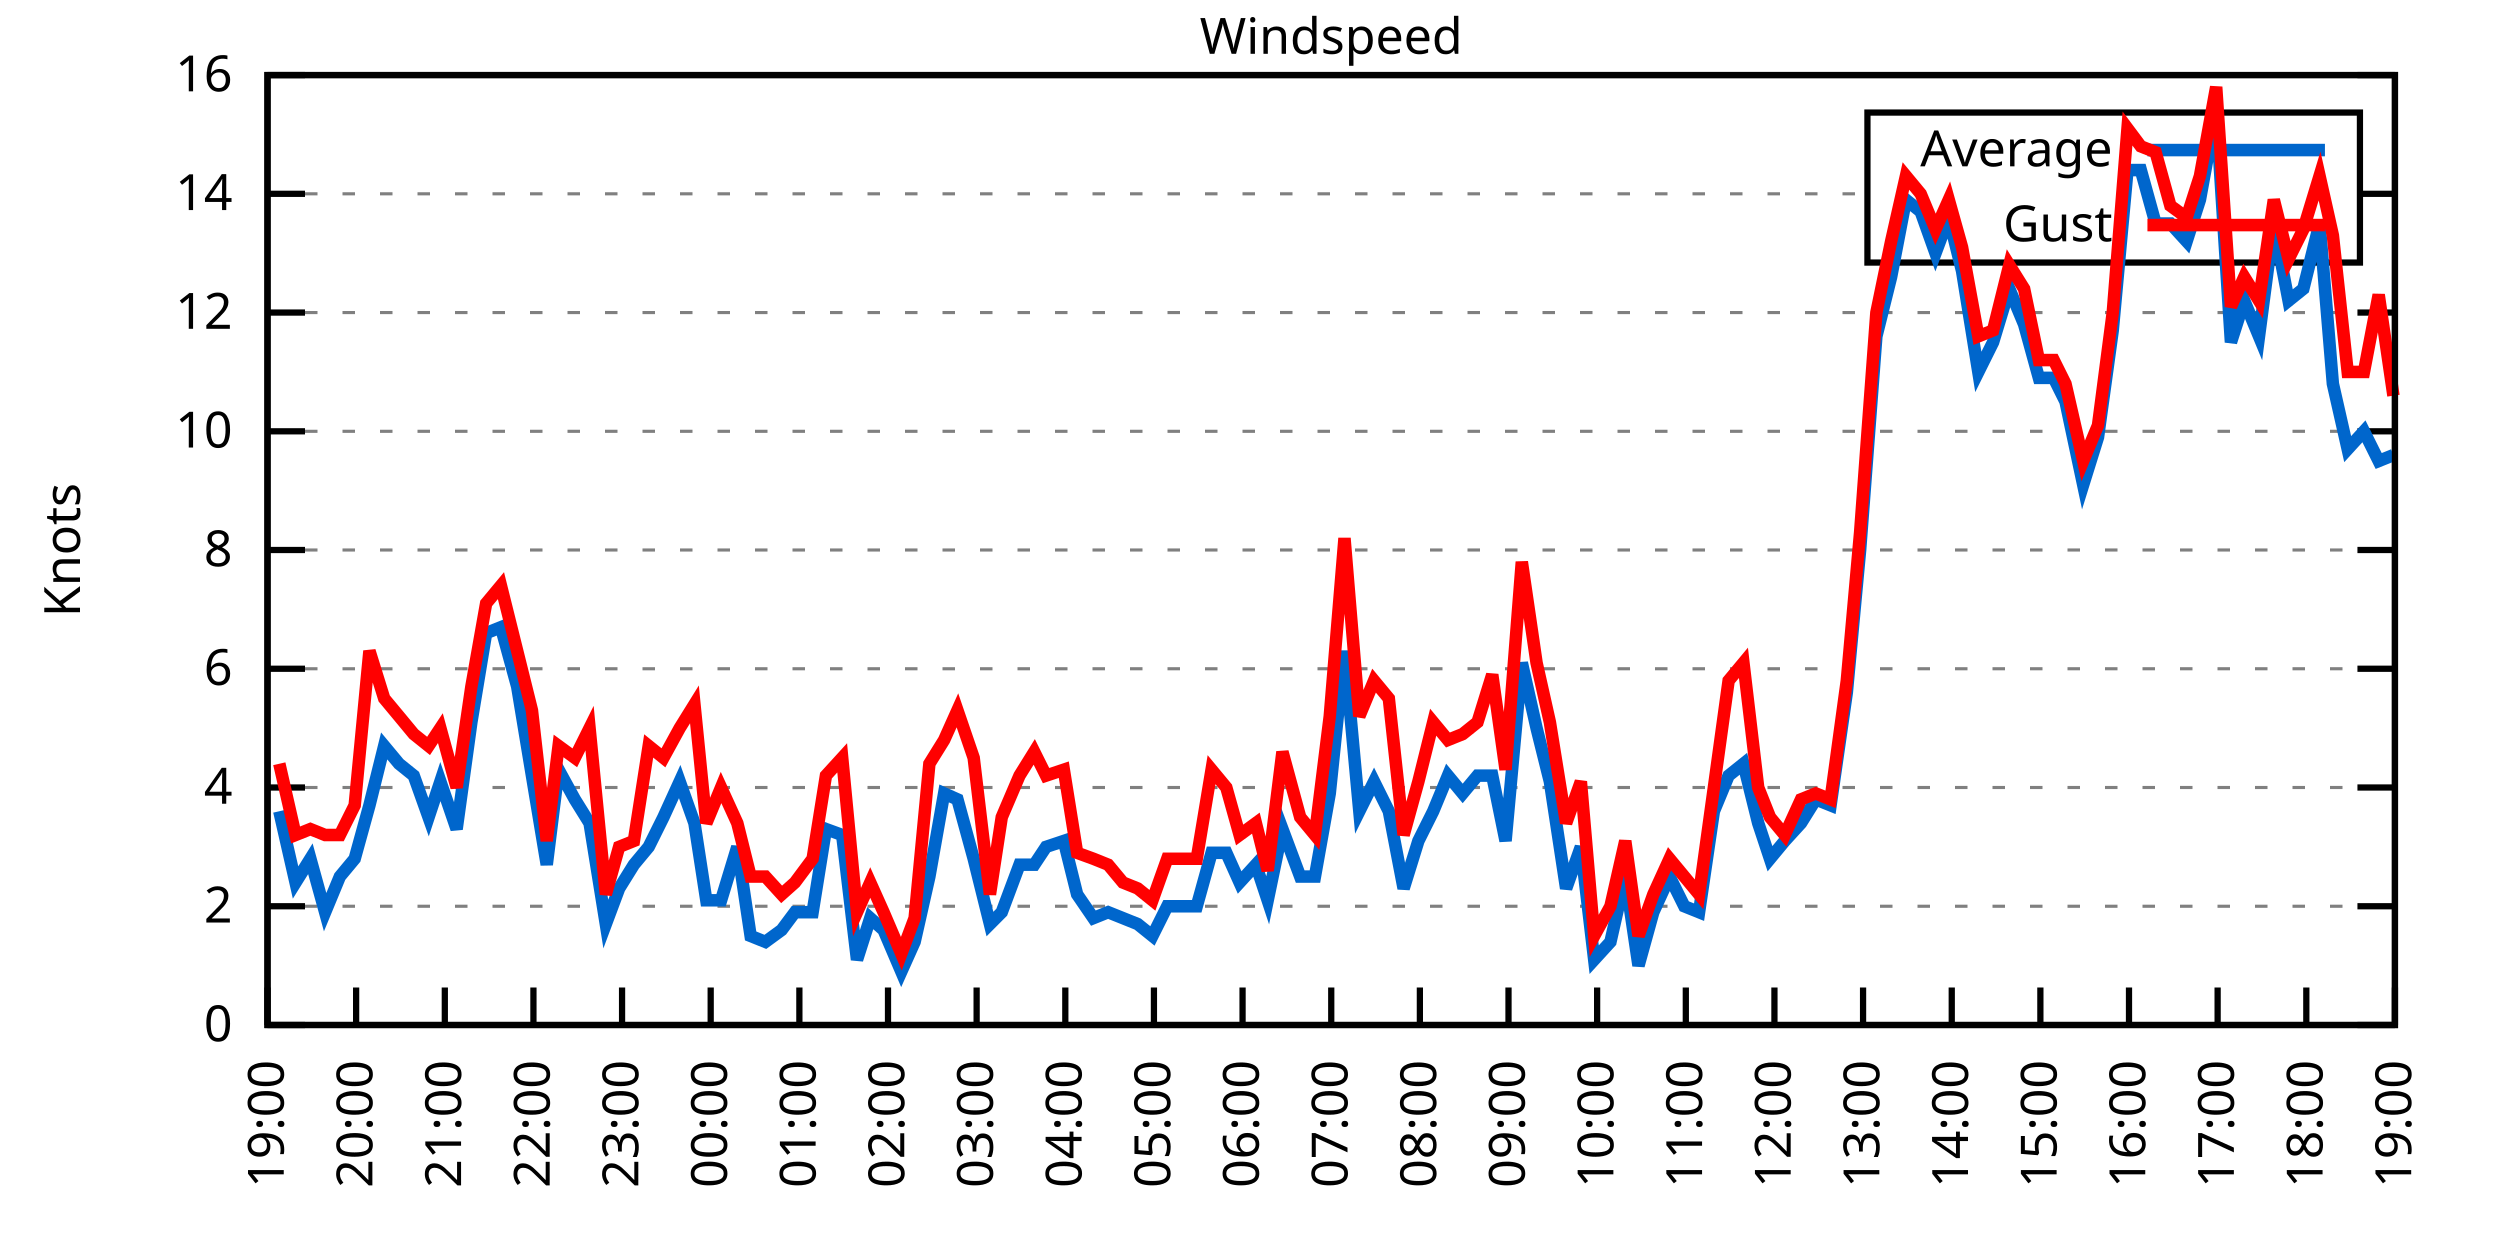
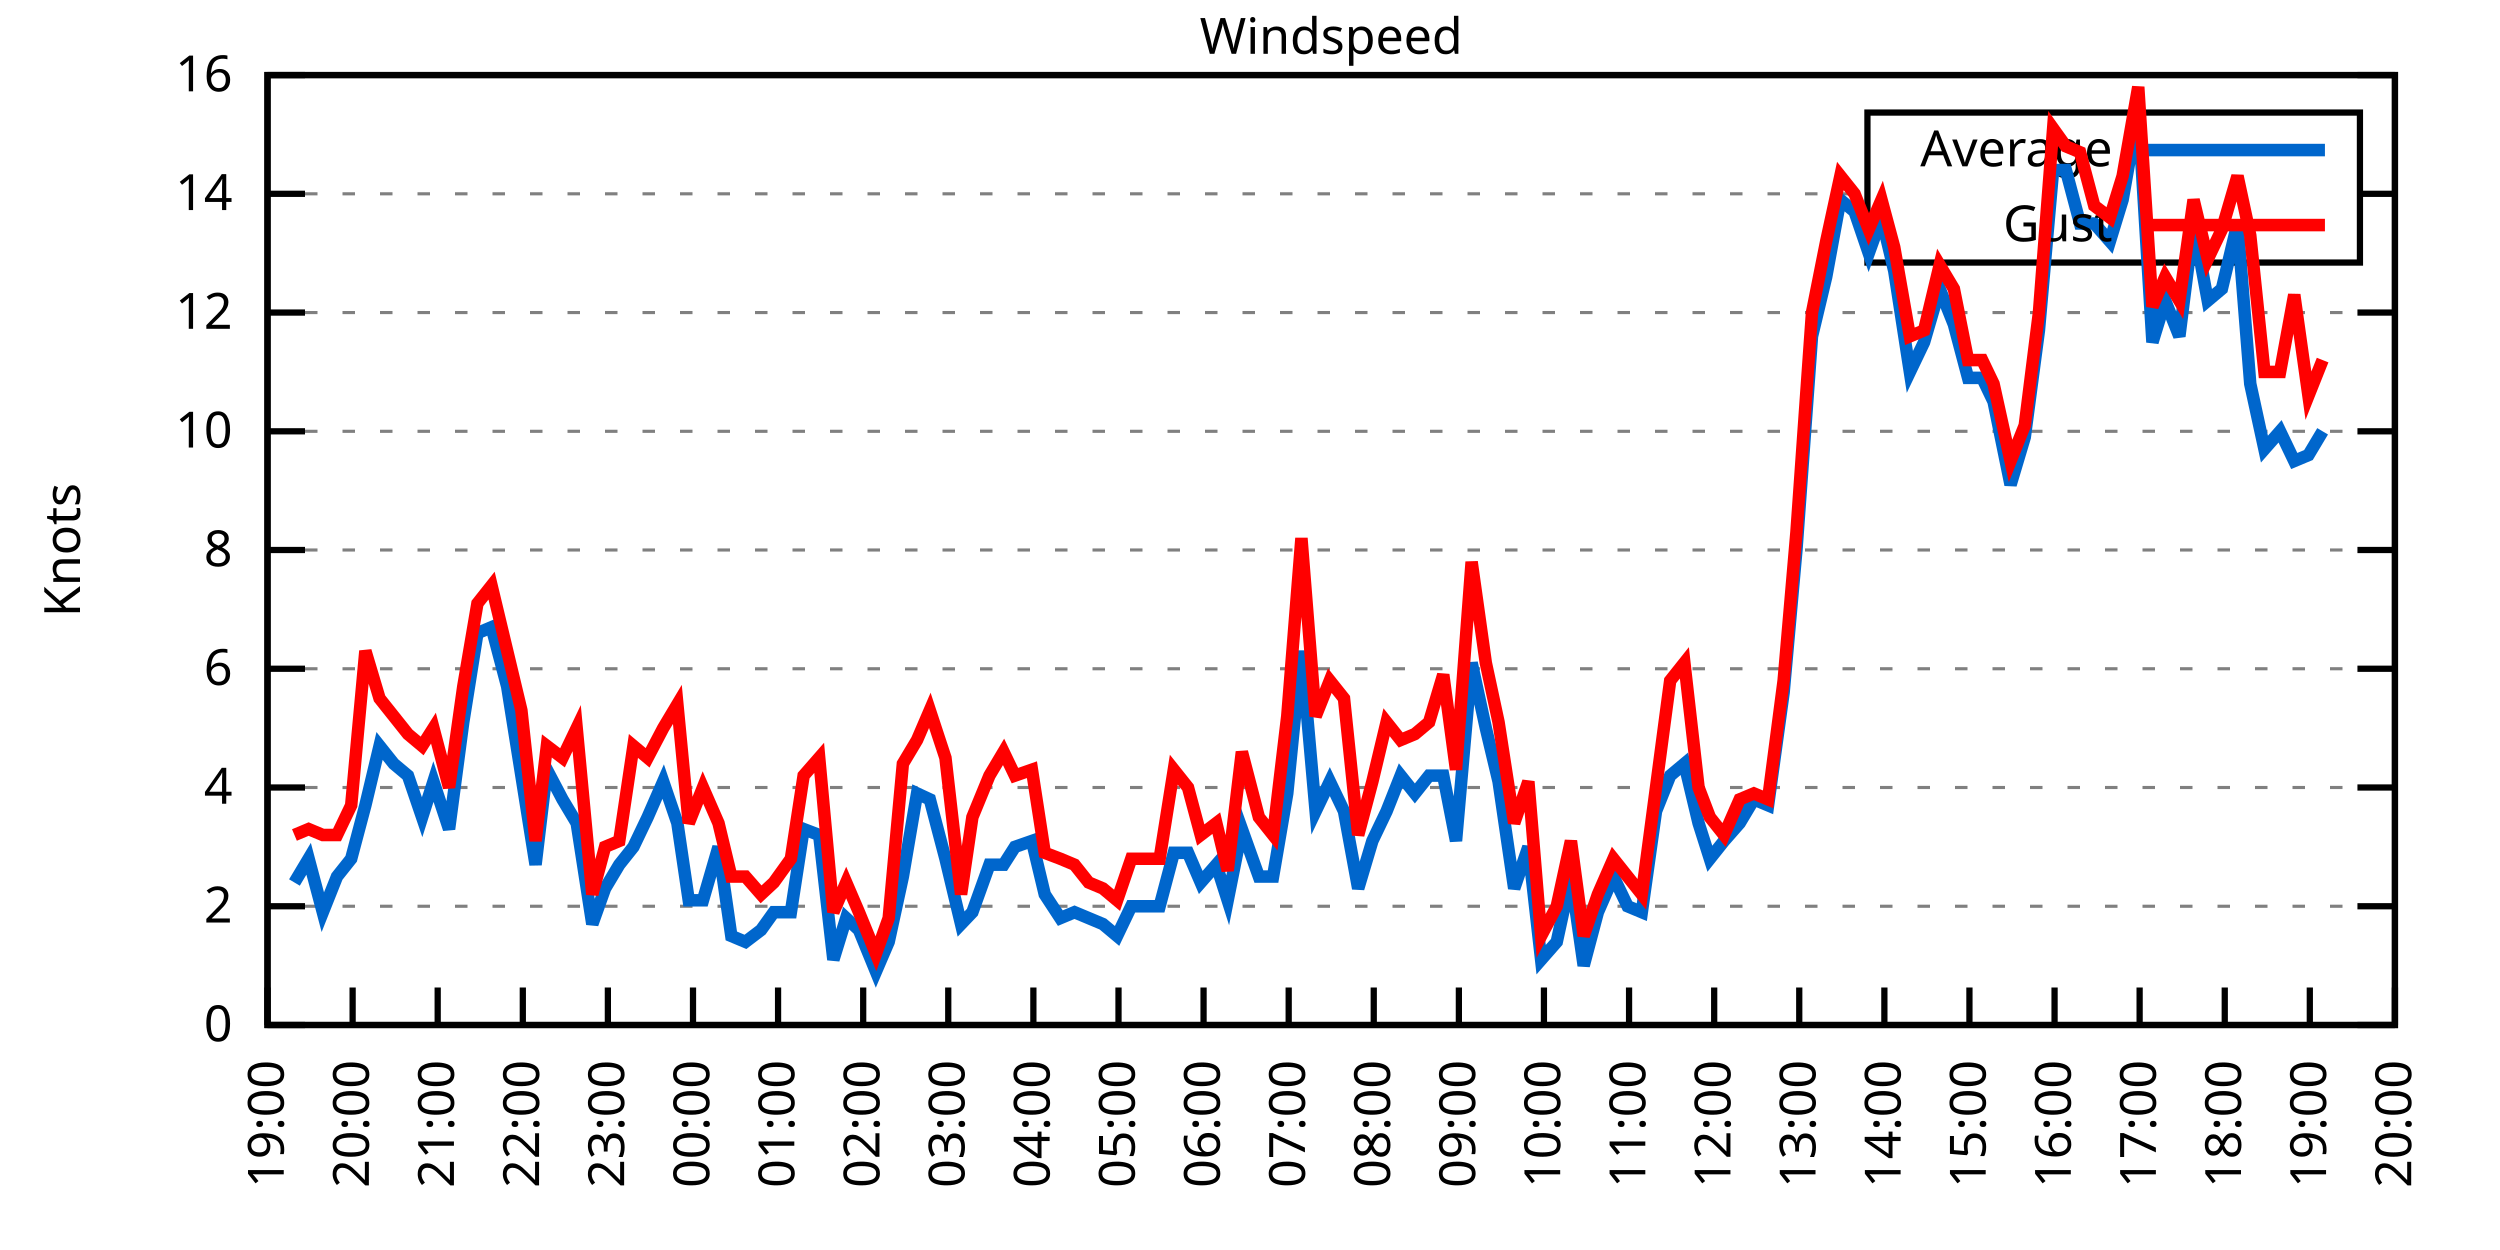
<svg xmlns="http://www.w3.org/2000/svg" xmlns:xlink="http://www.w3.org/1999/xlink" width="400" height="200" viewBox="0 0 400 200">
  <g id="gnuplot_canvas">
    <rect x="0" y="0" width="400" height="200" fill="none" />
    <defs>
      <circle id="gpDot" r="0.5" stroke-width="0.5" stroke="currentColor" />
      <path id="gpPt0" stroke-width="0.333" stroke="currentColor" d="M-1,0 h2 M0,-1 v2" />
      <path id="gpPt1" stroke-width="0.333" stroke="currentColor" d="M-1,-1 L1,1 M1,-1 L-1,1" />
      <path id="gpPt2" stroke-width="0.333" stroke="currentColor" d="M-1,0 L1,0 M0,-1 L0,1 M-1,-1 L1,1 M-1,1 L1,-1" />
      <rect id="gpPt3" stroke-width="0.333" stroke="currentColor" x="-1" y="-1" width="2" height="2" />
      <rect id="gpPt4" stroke-width="0.333" stroke="currentColor" fill="currentColor" x="-1" y="-1" width="2" height="2" />
      <circle id="gpPt5" stroke-width="0.333" stroke="currentColor" cx="0" cy="0" r="1" />
      <use xlink:href="#gpPt5" id="gpPt6" fill="currentColor" stroke="none" />
      <path id="gpPt7" stroke-width="0.333" stroke="currentColor" d="M0,-1.33 L-1.33,0.67 L1.33,0.67 z" />
      <use xlink:href="#gpPt7" id="gpPt8" fill="currentColor" stroke="none" />
      <use xlink:href="#gpPt7" id="gpPt9" stroke="currentColor" transform="rotate(180)" />
      <use xlink:href="#gpPt9" id="gpPt10" fill="currentColor" stroke="none" />
      <use xlink:href="#gpPt3" id="gpPt11" stroke="currentColor" transform="rotate(45)" />
      <use xlink:href="#gpPt11" id="gpPt12" fill="currentColor" stroke="none" />
      <path id="gpPt13" stroke-width="0.333" stroke="currentColor" d="M0,1.330 L1.265,0.411 L0.782,-1.067 L-0.782,-1.076 L-1.265,0.411 z" />
      <use xlink:href="#gpPt13" id="gpPt14" fill="currentColor" stroke="none" />
      <filter id="textbox" filterUnits="objectBoundingBox" x="0" y="0" height="1" width="1">
        <feFlood flood-color="white" flood-opacity="1" result="bgnd" />
        <feComposite in="SourceGraphic" in2="bgnd" operator="atop" />
      </filter>
      <filter id="greybox" filterUnits="objectBoundingBox" x="0" y="0" height="1" width="1">
        <feFlood flood-color="lightgrey" flood-opacity="1" result="grey" />
        <feComposite in="SourceGraphic" in2="grey" operator="atop" />
      </filter>
    </defs>
    <g fill="none" color="white" stroke="currentColor" stroke-width="1.00" stroke-linecap="butt" stroke-linejoin="miter">
</g>
    <g fill="none" color="black" stroke="currentColor" stroke-width="1.00" stroke-linecap="butt" stroke-linejoin="miter">
      <g stroke="none" shape-rendering="crispEdges">
        <polygon fill="rgb(255, 255, 255)" points="42.80,164.00 383.18,164.00 383.18,12.02 42.80,12.02 " />
      </g>
    </g>
    <g fill="none" color="black" stroke="currentColor" stroke-width="1.00" stroke-linecap="butt" stroke-linejoin="miter">
</g>
    <g fill="none" color="black" stroke="black" stroke-width="0.50" stroke-linecap="butt" stroke-linejoin="miter">
</g>
    <g fill="none" color="gray" stroke="currentColor" stroke-width="0.50" stroke-linecap="butt" stroke-linejoin="miter">
      <path stroke="gray" stroke-dasharray="2,4" class="gridline" d="M42.80,164.00 L383.19,164.00  " />
    </g>
    <g fill="none" color="gray" stroke="gray" stroke-width="1.00" stroke-linecap="butt" stroke-linejoin="miter">
</g>
    <g fill="none" color="black" stroke="currentColor" stroke-width="1.00" stroke-linecap="butt" stroke-linejoin="miter">
      <path stroke="black" d="M42.80,164.00 L48.80,164.00 M383.19,164.00 L377.19,164.00  " />
      <g transform="translate(37.20,166.60)" stroke="none" fill="black" font-family="Sans" font-size="8.00" text-anchor="end">
        <text>
          <tspan font-family="Sans"> 0</tspan>
        </text>
      </g>
    </g>
    <g fill="none" color="black" stroke="currentColor" stroke-width="1.00" stroke-linecap="butt" stroke-linejoin="miter">
</g>
    <g fill="none" color="black" stroke="black" stroke-width="0.50" stroke-linecap="butt" stroke-linejoin="miter">
</g>
    <g fill="none" color="gray" stroke="currentColor" stroke-width="0.50" stroke-linecap="butt" stroke-linejoin="miter">
      <path stroke="gray" stroke-dasharray="2,4" class="gridline" d="M42.80,145.00 L383.19,145.00  " />
    </g>
    <g fill="none" color="gray" stroke="gray" stroke-width="1.00" stroke-linecap="butt" stroke-linejoin="miter">
</g>
    <g fill="none" color="black" stroke="currentColor" stroke-width="1.00" stroke-linecap="butt" stroke-linejoin="miter">
      <path stroke="black" d="M42.80,145.00 L48.80,145.00 M383.19,145.00 L377.19,145.00  " />
      <g transform="translate(37.20,147.60)" stroke="none" fill="black" font-family="Sans" font-size="8.00" text-anchor="end">
        <text>
          <tspan font-family="Sans"> 2</tspan>
        </text>
      </g>
    </g>
    <g fill="none" color="black" stroke="currentColor" stroke-width="1.00" stroke-linecap="butt" stroke-linejoin="miter">
</g>
    <g fill="none" color="black" stroke="black" stroke-width="0.50" stroke-linecap="butt" stroke-linejoin="miter">
</g>
    <g fill="none" color="gray" stroke="currentColor" stroke-width="0.50" stroke-linecap="butt" stroke-linejoin="miter">
      <path stroke="gray" stroke-dasharray="2,4" class="gridline" d="M42.80,126.00 L383.19,126.00  " />
    </g>
    <g fill="none" color="gray" stroke="gray" stroke-width="1.00" stroke-linecap="butt" stroke-linejoin="miter">
</g>
    <g fill="none" color="black" stroke="currentColor" stroke-width="1.00" stroke-linecap="butt" stroke-linejoin="miter">
      <path stroke="black" d="M42.80,126.00 L48.80,126.00 M383.19,126.00 L377.19,126.00  " />
      <g transform="translate(37.20,128.60)" stroke="none" fill="black" font-family="Sans" font-size="8.00" text-anchor="end">
        <text>
          <tspan font-family="Sans"> 4</tspan>
        </text>
      </g>
    </g>
    <g fill="none" color="black" stroke="currentColor" stroke-width="1.00" stroke-linecap="butt" stroke-linejoin="miter">
</g>
    <g fill="none" color="black" stroke="black" stroke-width="0.50" stroke-linecap="butt" stroke-linejoin="miter">
</g>
    <g fill="none" color="gray" stroke="currentColor" stroke-width="0.50" stroke-linecap="butt" stroke-linejoin="miter">
      <path stroke="gray" stroke-dasharray="2,4" class="gridline" d="M42.80,107.00 L383.19,107.00  " />
    </g>
    <g fill="none" color="gray" stroke="gray" stroke-width="1.00" stroke-linecap="butt" stroke-linejoin="miter">
</g>
    <g fill="none" color="black" stroke="currentColor" stroke-width="1.00" stroke-linecap="butt" stroke-linejoin="miter">
      <path stroke="black" d="M42.80,107.00 L48.80,107.00 M383.19,107.00 L377.19,107.00  " />
      <g transform="translate(37.20,109.60)" stroke="none" fill="black" font-family="Sans" font-size="8.00" text-anchor="end">
        <text>
          <tspan font-family="Sans"> 6</tspan>
        </text>
      </g>
    </g>
    <g fill="none" color="black" stroke="currentColor" stroke-width="1.00" stroke-linecap="butt" stroke-linejoin="miter">
</g>
    <g fill="none" color="black" stroke="black" stroke-width="0.50" stroke-linecap="butt" stroke-linejoin="miter">
</g>
    <g fill="none" color="gray" stroke="currentColor" stroke-width="0.50" stroke-linecap="butt" stroke-linejoin="miter">
      <path stroke="gray" stroke-dasharray="2,4" class="gridline" d="M42.80,88.00 L383.19,88.00  " />
    </g>
    <g fill="none" color="gray" stroke="gray" stroke-width="1.00" stroke-linecap="butt" stroke-linejoin="miter">
</g>
    <g fill="none" color="black" stroke="currentColor" stroke-width="1.00" stroke-linecap="butt" stroke-linejoin="miter">
      <path stroke="black" d="M42.80,88.00 L48.80,88.00 M383.19,88.00 L377.19,88.00  " />
      <g transform="translate(37.20,90.60)" stroke="none" fill="black" font-family="Sans" font-size="8.00" text-anchor="end">
        <text>
          <tspan font-family="Sans"> 8</tspan>
        </text>
      </g>
    </g>
    <g fill="none" color="black" stroke="currentColor" stroke-width="1.00" stroke-linecap="butt" stroke-linejoin="miter">
</g>
    <g fill="none" color="black" stroke="black" stroke-width="0.50" stroke-linecap="butt" stroke-linejoin="miter">
</g>
    <g fill="none" color="gray" stroke="currentColor" stroke-width="0.50" stroke-linecap="butt" stroke-linejoin="miter">
      <path stroke="gray" stroke-dasharray="2,4" class="gridline" d="M42.80,69.01 L383.19,69.01  " />
    </g>
    <g fill="none" color="gray" stroke="gray" stroke-width="1.00" stroke-linecap="butt" stroke-linejoin="miter">
</g>
    <g fill="none" color="black" stroke="currentColor" stroke-width="1.00" stroke-linecap="butt" stroke-linejoin="miter">
      <path stroke="black" d="M42.80,69.01 L48.80,69.01 M383.19,69.01 L377.19,69.01  " />
      <g transform="translate(37.20,71.61)" stroke="none" fill="black" font-family="Sans" font-size="8.00" text-anchor="end">
        <text>
          <tspan font-family="Sans"> 10</tspan>
        </text>
      </g>
    </g>
    <g fill="none" color="black" stroke="currentColor" stroke-width="1.00" stroke-linecap="butt" stroke-linejoin="miter">
</g>
    <g fill="none" color="black" stroke="black" stroke-width="0.50" stroke-linecap="butt" stroke-linejoin="miter">
</g>
    <g fill="none" color="gray" stroke="currentColor" stroke-width="0.50" stroke-linecap="butt" stroke-linejoin="miter">
      <path stroke="gray" stroke-dasharray="2,4" class="gridline" d="M42.80,50.01 L383.19,50.01  " />
    </g>
    <g fill="none" color="gray" stroke="gray" stroke-width="1.00" stroke-linecap="butt" stroke-linejoin="miter">
</g>
    <g fill="none" color="black" stroke="currentColor" stroke-width="1.00" stroke-linecap="butt" stroke-linejoin="miter">
      <path stroke="black" d="M42.80,50.01 L48.80,50.01 M383.19,50.01 L377.19,50.01  " />
      <g transform="translate(37.20,52.61)" stroke="none" fill="black" font-family="Sans" font-size="8.00" text-anchor="end">
        <text>
          <tspan font-family="Sans"> 12</tspan>
        </text>
      </g>
    </g>
    <g fill="none" color="black" stroke="currentColor" stroke-width="1.00" stroke-linecap="butt" stroke-linejoin="miter">
</g>
    <g fill="none" color="black" stroke="black" stroke-width="0.50" stroke-linecap="butt" stroke-linejoin="miter">
</g>
    <g fill="none" color="gray" stroke="currentColor" stroke-width="0.50" stroke-linecap="butt" stroke-linejoin="miter">
      <path stroke="gray" stroke-dasharray="2,4" class="gridline" d="M42.80,31.01 L298.79,31.01 M377.59,31.01 L383.19,31.01  " />
    </g>
    <g fill="none" color="gray" stroke="gray" stroke-width="1.00" stroke-linecap="butt" stroke-linejoin="miter">
</g>
    <g fill="none" color="black" stroke="currentColor" stroke-width="1.00" stroke-linecap="butt" stroke-linejoin="miter">
      <path stroke="black" d="M42.80,31.01 L48.80,31.01 M383.19,31.01 L377.19,31.01  " />
      <g transform="translate(37.20,33.61)" stroke="none" fill="black" font-family="Sans" font-size="8.00" text-anchor="end">
        <text>
          <tspan font-family="Sans"> 14</tspan>
        </text>
      </g>
    </g>
    <g fill="none" color="black" stroke="currentColor" stroke-width="1.00" stroke-linecap="butt" stroke-linejoin="miter">
</g>
    <g fill="none" color="black" stroke="black" stroke-width="0.50" stroke-linecap="butt" stroke-linejoin="miter">
</g>
    <g fill="none" color="gray" stroke="currentColor" stroke-width="0.50" stroke-linecap="butt" stroke-linejoin="miter">
      <path stroke="gray" stroke-dasharray="2,4" class="gridline" d="M42.80,12.01 L383.19,12.01  " />
    </g>
    <g fill="none" color="gray" stroke="gray" stroke-width="1.00" stroke-linecap="butt" stroke-linejoin="miter">
</g>
    <g fill="none" color="black" stroke="currentColor" stroke-width="1.00" stroke-linecap="butt" stroke-linejoin="miter">
      <path stroke="black" d="M42.80,12.01 L48.80,12.01 M383.19,12.01 L377.19,12.01  " />
      <g transform="translate(37.20,14.61)" stroke="none" fill="black" font-family="Sans" font-size="8.00" text-anchor="end">
        <text>
          <tspan font-family="Sans"> 16</tspan>
        </text>
      </g>
    </g>
    <g fill="none" color="black" stroke="currentColor" stroke-width="1.00" stroke-linecap="butt" stroke-linejoin="miter">
      <path stroke="black" d="M42.80,164.00 L42.80,158.00  " />
      <g transform="translate(45.40,169.60) rotate(270.00)" stroke="none" fill="black" font-family="Sans" font-size="8.00" text-anchor="end">
        <text>
          <tspan font-family="Sans">19:00</tspan>
        </text>
      </g>
    </g>
    <g fill="none" color="black" stroke="currentColor" stroke-width="1.00" stroke-linecap="butt" stroke-linejoin="miter">
-       <path stroke="black" d="M56.98,164.00 L56.98,158.00  " />
-       <g transform="translate(59.58,169.60) rotate(270.00)" stroke="none" fill="black" font-family="Sans" font-size="8.00" text-anchor="end">
+       <path stroke="black" d="M56.42,164.00 L56.42,158.00  " />
+       <g transform="translate(59.02,169.60) rotate(270.00)" stroke="none" fill="black" font-family="Sans" font-size="8.00" text-anchor="end">
        <text>
          <tspan font-family="Sans">20:00</tspan>
        </text>
      </g>
    </g>
    <g fill="none" color="black" stroke="currentColor" stroke-width="1.00" stroke-linecap="butt" stroke-linejoin="miter">
-       <path stroke="black" d="M71.17,164.00 L71.17,158.00  " />
-       <g transform="translate(73.77,169.60) rotate(270.00)" stroke="none" fill="black" font-family="Sans" font-size="8.00" text-anchor="end">
+       <path stroke="black" d="M70.03,164.00 L70.03,158.00  " />
+       <g transform="translate(72.63,169.60) rotate(270.00)" stroke="none" fill="black" font-family="Sans" font-size="8.00" text-anchor="end">
        <text>
          <tspan font-family="Sans">21:00</tspan>
        </text>
      </g>
    </g>
    <g fill="none" color="black" stroke="currentColor" stroke-width="1.00" stroke-linecap="butt" stroke-linejoin="miter">
-       <path stroke="black" d="M85.35,164.00 L85.35,158.00  " />
-       <g transform="translate(87.95,169.60) rotate(270.00)" stroke="none" fill="black" font-family="Sans" font-size="8.00" text-anchor="end">
+       <path stroke="black" d="M83.65,164.00 L83.65,158.00  " />
+       <g transform="translate(86.25,169.60) rotate(270.00)" stroke="none" fill="black" font-family="Sans" font-size="8.00" text-anchor="end">
        <text>
          <tspan font-family="Sans">22:00</tspan>
        </text>
      </g>
    </g>
    <g fill="none" color="black" stroke="currentColor" stroke-width="1.00" stroke-linecap="butt" stroke-linejoin="miter">
-       <path stroke="black" d="M99.53,164.00 L99.53,158.00  " />
-       <g transform="translate(102.13,169.60) rotate(270.00)" stroke="none" fill="black" font-family="Sans" font-size="8.00" text-anchor="end">
+       <path stroke="black" d="M97.26,164.00 L97.26,158.00  " />
+       <g transform="translate(99.86,169.60) rotate(270.00)" stroke="none" fill="black" font-family="Sans" font-size="8.00" text-anchor="end">
        <text>
          <tspan font-family="Sans">23:00</tspan>
        </text>
      </g>
    </g>
    <g fill="none" color="black" stroke="currentColor" stroke-width="1.00" stroke-linecap="butt" stroke-linejoin="miter">
-       <path stroke="black" d="M113.71,164.00 L113.71,158.00  " />
-       <g transform="translate(116.31,169.60) rotate(270.00)" stroke="none" fill="black" font-family="Sans" font-size="8.00" text-anchor="end">
+       <path stroke="black" d="M110.88,164.00 L110.88,158.00  " />
+       <g transform="translate(113.48,169.60) rotate(270.00)" stroke="none" fill="black" font-family="Sans" font-size="8.00" text-anchor="end">
        <text>
          <tspan font-family="Sans">00:00</tspan>
        </text>
      </g>
    </g>
    <g fill="none" color="black" stroke="currentColor" stroke-width="1.00" stroke-linecap="butt" stroke-linejoin="miter">
-       <path stroke="black" d="M127.90,164.00 L127.90,158.00  " />
-       <g transform="translate(130.50,169.60) rotate(270.00)" stroke="none" fill="black" font-family="Sans" font-size="8.00" text-anchor="end">
+       <path stroke="black" d="M124.49,164.00 L124.49,158.00  " />
+       <g transform="translate(127.09,169.60) rotate(270.00)" stroke="none" fill="black" font-family="Sans" font-size="8.00" text-anchor="end">
        <text>
          <tspan font-family="Sans">01:00</tspan>
        </text>
      </g>
    </g>
    <g fill="none" color="black" stroke="currentColor" stroke-width="1.00" stroke-linecap="butt" stroke-linejoin="miter">
-       <path stroke="black" d="M142.08,164.00 L142.08,158.00  " />
-       <g transform="translate(144.68,169.60) rotate(270.00)" stroke="none" fill="black" font-family="Sans" font-size="8.00" text-anchor="end">
+       <path stroke="black" d="M138.11,164.00 L138.11,158.00  " />
+       <g transform="translate(140.71,169.60) rotate(270.00)" stroke="none" fill="black" font-family="Sans" font-size="8.00" text-anchor="end">
        <text>
          <tspan font-family="Sans">02:00</tspan>
        </text>
      </g>
    </g>
    <g fill="none" color="black" stroke="currentColor" stroke-width="1.00" stroke-linecap="butt" stroke-linejoin="miter">
-       <path stroke="black" d="M156.26,164.00 L156.26,158.00  " />
-       <g transform="translate(158.86,169.60) rotate(270.00)" stroke="none" fill="black" font-family="Sans" font-size="8.00" text-anchor="end">
+       <path stroke="black" d="M151.72,164.00 L151.72,158.00  " />
+       <g transform="translate(154.32,169.60) rotate(270.00)" stroke="none" fill="black" font-family="Sans" font-size="8.00" text-anchor="end">
        <text>
          <tspan font-family="Sans">03:00</tspan>
        </text>
      </g>
    </g>
    <g fill="none" color="black" stroke="currentColor" stroke-width="1.00" stroke-linecap="butt" stroke-linejoin="miter">
-       <path stroke="black" d="M170.45,164.00 L170.45,158.00  " />
-       <g transform="translate(173.05,169.60) rotate(270.00)" stroke="none" fill="black" font-family="Sans" font-size="8.00" text-anchor="end">
+       <path stroke="black" d="M165.34,164.00 L165.34,158.00  " />
+       <g transform="translate(167.94,169.60) rotate(270.00)" stroke="none" fill="black" font-family="Sans" font-size="8.00" text-anchor="end">
        <text>
          <tspan font-family="Sans">04:00</tspan>
        </text>
      </g>
    </g>
    <g fill="none" color="black" stroke="currentColor" stroke-width="1.00" stroke-linecap="butt" stroke-linejoin="miter">
-       <path stroke="black" d="M184.63,164.00 L184.63,158.00  " />
-       <g transform="translate(187.23,169.60) rotate(270.00)" stroke="none" fill="black" font-family="Sans" font-size="8.00" text-anchor="end">
+       <path stroke="black" d="M178.96,164.00 L178.96,158.00  " />
+       <g transform="translate(181.56,169.60) rotate(270.00)" stroke="none" fill="black" font-family="Sans" font-size="8.00" text-anchor="end">
        <text>
          <tspan font-family="Sans">05:00</tspan>
        </text>
      </g>
    </g>
    <g fill="none" color="black" stroke="currentColor" stroke-width="1.00" stroke-linecap="butt" stroke-linejoin="miter">
-       <path stroke="black" d="M198.81,164.00 L198.81,158.00  " />
-       <g transform="translate(201.41,169.60) rotate(270.00)" stroke="none" fill="black" font-family="Sans" font-size="8.00" text-anchor="end">
+       <path stroke="black" d="M192.57,164.00 L192.57,158.00  " />
+       <g transform="translate(195.17,169.60) rotate(270.00)" stroke="none" fill="black" font-family="Sans" font-size="8.00" text-anchor="end">
        <text>
          <tspan font-family="Sans">06:00</tspan>
        </text>
      </g>
    </g>
    <g fill="none" color="black" stroke="currentColor" stroke-width="1.00" stroke-linecap="butt" stroke-linejoin="miter">
-       <path stroke="black" d="M213.00,164.00 L213.00,158.00  " />
-       <g transform="translate(215.60,169.60) rotate(270.00)" stroke="none" fill="black" font-family="Sans" font-size="8.00" text-anchor="end">
+       <path stroke="black" d="M206.19,164.00 L206.19,158.00  " />
+       <g transform="translate(208.79,169.60) rotate(270.00)" stroke="none" fill="black" font-family="Sans" font-size="8.00" text-anchor="end">
        <text>
          <tspan font-family="Sans">07:00</tspan>
        </text>
      </g>
    </g>
    <g fill="none" color="black" stroke="currentColor" stroke-width="1.00" stroke-linecap="butt" stroke-linejoin="miter">
-       <path stroke="black" d="M227.18,164.00 L227.18,158.00  " />
-       <g transform="translate(229.78,169.60) rotate(270.00)" stroke="none" fill="black" font-family="Sans" font-size="8.00" text-anchor="end">
+       <path stroke="black" d="M219.80,164.00 L219.80,158.00  " />
+       <g transform="translate(222.40,169.60) rotate(270.00)" stroke="none" fill="black" font-family="Sans" font-size="8.00" text-anchor="end">
        <text>
          <tspan font-family="Sans">08:00</tspan>
        </text>
      </g>
    </g>
    <g fill="none" color="black" stroke="currentColor" stroke-width="1.00" stroke-linecap="butt" stroke-linejoin="miter">
-       <path stroke="black" d="M241.36,164.00 L241.36,158.00  " />
-       <g transform="translate(243.96,169.60) rotate(270.00)" stroke="none" fill="black" font-family="Sans" font-size="8.00" text-anchor="end">
+       <path stroke="black" d="M233.42,164.00 L233.42,158.00  " />
+       <g transform="translate(236.02,169.60) rotate(270.00)" stroke="none" fill="black" font-family="Sans" font-size="8.00" text-anchor="end">
        <text>
          <tspan font-family="Sans">09:00</tspan>
        </text>
      </g>
    </g>
    <g fill="none" color="black" stroke="currentColor" stroke-width="1.00" stroke-linecap="butt" stroke-linejoin="miter">
-       <path stroke="black" d="M255.54,164.00 L255.54,158.00  " />
-       <g transform="translate(258.14,169.60) rotate(270.00)" stroke="none" fill="black" font-family="Sans" font-size="8.00" text-anchor="end">
+       <path stroke="black" d="M247.03,164.00 L247.03,158.00  " />
+       <g transform="translate(249.63,169.60) rotate(270.00)" stroke="none" fill="black" font-family="Sans" font-size="8.00" text-anchor="end">
        <text>
          <tspan font-family="Sans">10:00</tspan>
        </text>
      </g>
    </g>
    <g fill="none" color="black" stroke="currentColor" stroke-width="1.00" stroke-linecap="butt" stroke-linejoin="miter">
-       <path stroke="black" d="M269.73,164.00 L269.73,158.00  " />
-       <g transform="translate(272.33,169.60) rotate(270.00)" stroke="none" fill="black" font-family="Sans" font-size="8.00" text-anchor="end">
+       <path stroke="black" d="M260.65,164.00 L260.65,158.00  " />
+       <g transform="translate(263.25,169.60) rotate(270.00)" stroke="none" fill="black" font-family="Sans" font-size="8.00" text-anchor="end">
        <text>
          <tspan font-family="Sans">11:00</tspan>
        </text>
      </g>
    </g>
    <g fill="none" color="black" stroke="currentColor" stroke-width="1.00" stroke-linecap="butt" stroke-linejoin="miter">
-       <path stroke="black" d="M283.91,164.00 L283.91,158.00  " />
-       <g transform="translate(286.51,169.60) rotate(270.00)" stroke="none" fill="black" font-family="Sans" font-size="8.00" text-anchor="end">
+       <path stroke="black" d="M274.27,164.00 L274.27,158.00  " />
+       <g transform="translate(276.87,169.60) rotate(270.00)" stroke="none" fill="black" font-family="Sans" font-size="8.00" text-anchor="end">
        <text>
          <tspan font-family="Sans">12:00</tspan>
        </text>
      </g>
    </g>
    <g fill="none" color="black" stroke="currentColor" stroke-width="1.00" stroke-linecap="butt" stroke-linejoin="miter">
-       <path stroke="black" d="M298.09,164.00 L298.09,158.00  " />
-       <g transform="translate(300.69,169.60) rotate(270.00)" stroke="none" fill="black" font-family="Sans" font-size="8.00" text-anchor="end">
+       <path stroke="black" d="M287.88,164.00 L287.88,158.00  " />
+       <g transform="translate(290.48,169.60) rotate(270.00)" stroke="none" fill="black" font-family="Sans" font-size="8.00" text-anchor="end">
        <text>
          <tspan font-family="Sans">13:00</tspan>
        </text>
      </g>
    </g>
    <g fill="none" color="black" stroke="currentColor" stroke-width="1.00" stroke-linecap="butt" stroke-linejoin="miter">
-       <path stroke="black" d="M312.28,164.00 L312.28,158.00  " />
-       <g transform="translate(314.88,169.60) rotate(270.00)" stroke="none" fill="black" font-family="Sans" font-size="8.00" text-anchor="end">
+       <path stroke="black" d="M301.50,164.00 L301.50,158.00  " />
+       <g transform="translate(304.10,169.60) rotate(270.00)" stroke="none" fill="black" font-family="Sans" font-size="8.00" text-anchor="end">
        <text>
          <tspan font-family="Sans">14:00</tspan>
        </text>
      </g>
    </g>
    <g fill="none" color="black" stroke="currentColor" stroke-width="1.00" stroke-linecap="butt" stroke-linejoin="miter">
-       <path stroke="black" d="M326.46,164.00 L326.46,158.00  " />
-       <g transform="translate(329.06,169.60) rotate(270.00)" stroke="none" fill="black" font-family="Sans" font-size="8.00" text-anchor="end">
+       <path stroke="black" d="M315.11,164.00 L315.11,158.00  " />
+       <g transform="translate(317.71,169.60) rotate(270.00)" stroke="none" fill="black" font-family="Sans" font-size="8.00" text-anchor="end">
        <text>
          <tspan font-family="Sans">15:00</tspan>
        </text>
      </g>
    </g>
    <g fill="none" color="black" stroke="currentColor" stroke-width="1.00" stroke-linecap="butt" stroke-linejoin="miter">
-       <path stroke="black" d="M340.64,164.00 L340.64,158.00  " />
-       <g transform="translate(343.24,169.60) rotate(270.00)" stroke="none" fill="black" font-family="Sans" font-size="8.00" text-anchor="end">
+       <path stroke="black" d="M328.73,164.00 L328.73,158.00  " />
+       <g transform="translate(331.33,169.60) rotate(270.00)" stroke="none" fill="black" font-family="Sans" font-size="8.00" text-anchor="end">
        <text>
          <tspan font-family="Sans">16:00</tspan>
        </text>
      </g>
    </g>
    <g fill="none" color="black" stroke="currentColor" stroke-width="1.00" stroke-linecap="butt" stroke-linejoin="miter">
-       <path stroke="black" d="M354.82,164.00 L354.82,158.00  " />
-       <g transform="translate(357.42,169.60) rotate(270.00)" stroke="none" fill="black" font-family="Sans" font-size="8.00" text-anchor="end">
+       <path stroke="black" d="M342.34,164.00 L342.34,158.00  " />
+       <g transform="translate(344.94,169.60) rotate(270.00)" stroke="none" fill="black" font-family="Sans" font-size="8.00" text-anchor="end">
        <text>
          <tspan font-family="Sans">17:00</tspan>
        </text>
      </g>
    </g>
    <g fill="none" color="black" stroke="currentColor" stroke-width="1.00" stroke-linecap="butt" stroke-linejoin="miter">
-       <path stroke="black" d="M369.01,164.00 L369.01,158.00  " />
-       <g transform="translate(371.61,169.60) rotate(270.00)" stroke="none" fill="black" font-family="Sans" font-size="8.00" text-anchor="end">
+       <path stroke="black" d="M355.96,164.00 L355.96,158.00  " />
+       <g transform="translate(358.56,169.60) rotate(270.00)" stroke="none" fill="black" font-family="Sans" font-size="8.00" text-anchor="end">
        <text>
          <tspan font-family="Sans">18:00</tspan>
+         </text>
+       </g>
+     </g>
+     <g fill="none" color="black" stroke="currentColor" stroke-width="1.00" stroke-linecap="butt" stroke-linejoin="miter">
+       <path stroke="black" d="M369.57,164.00 L369.57,158.00  " />
+       <g transform="translate(372.17,169.60) rotate(270.00)" stroke="none" fill="black" font-family="Sans" font-size="8.00" text-anchor="end">
+         <text>
+           <tspan font-family="Sans">19:00</tspan>
        </text>
      </g>
    </g>
    <g fill="none" color="black" stroke="currentColor" stroke-width="1.00" stroke-linecap="butt" stroke-linejoin="miter">
      <path stroke="black" d="M383.19,164.00 L383.19,158.00  " />
      <g transform="translate(385.79,169.60) rotate(270.00)" stroke="none" fill="black" font-family="Sans" font-size="8.00" text-anchor="end">
        <text>
-           <tspan font-family="Sans">19:00</tspan>
+           <tspan font-family="Sans">20:00</tspan>
        </text>
      </g>
    </g>
    <g fill="none" color="black" stroke="currentColor" stroke-width="1.00" stroke-linecap="butt" stroke-linejoin="miter">
</g>
    <g fill="none" color="black" stroke="currentColor" stroke-width="1.00" stroke-linecap="butt" stroke-linejoin="miter">
      <path stroke="black" d="M42.80,12.01 L42.80,164.00 L383.19,164.00 L383.19,12.01 L42.80,12.01 Z  " />
    </g>
    <g fill="none" color="black" stroke="currentColor" stroke-width="1.00" stroke-linecap="butt" stroke-linejoin="miter">
</g>
    <g fill="none" color="black" stroke="currentColor" stroke-width="1.00" stroke-linecap="butt" stroke-linejoin="miter">
      <path stroke="black" d="M298.79,42.01 L298.79,18.01 L377.59,18.01 L377.59,42.01 L298.79,42.01 Z  " />
    </g>
    <g id="Windspeed_plot_1">
      <g fill="none" color="white" stroke="black" stroke-width="2.00" stroke-linecap="butt" stroke-linejoin="miter">
</g>
      <g fill="none" color="black" stroke="currentColor" stroke-width="2.00" stroke-linecap="butt" stroke-linejoin="miter">
        <g transform="translate(337.99,26.61)" stroke="none" fill="black" font-family="Sans" font-size="8.00" text-anchor="end">
          <text>
            <tspan font-family="Sans">Average</tspan>
          </text>
        </g>
      </g>
      <g fill="none" color="black" stroke="currentColor" stroke-width="2.00" stroke-linecap="butt" stroke-linejoin="miter">
-         <path stroke="rgb(  0, 102, 204)" d="M343.59,24.01 L371.99,24.01 M44.69,129.80 L47.29,141.20 L49.66,137.40 L52.02,145.95 L54.38,140.25 L56.75,137.40   L59.11,128.85 L61.47,119.35 L63.84,122.20 L66.20,124.10 L68.57,130.75 L70.46,125.05 L73.06,132.65 L75.42,115.55   L77.78,101.30 L80.15,100.35 L82.75,109.85 L85.11,124.10 L87.48,138.35 L89.37,123.15 L91.97,127.90 L94.33,131.70   L96.93,147.85 L99.06,142.15 L101.42,138.35 L103.79,135.50 L106.15,130.75 L108.75,125.05 L111.11,131.70 L113.01,144.05   L115.37,144.05 L117.97,135.50 L120.10,149.75 L122.46,150.70 L125.06,148.80 L127.19,145.95 L130.02,145.95 L132.15,132.65   L134.75,133.60 L137.12,153.55 L139.24,146.90 L141.37,148.80 L144.21,155.45 L146.34,150.70 L148.70,140.25 L151.06,126.95   L153.19,127.90 L155.79,137.40 L158.39,147.85 L160.28,145.95 L163.12,138.35 L165.48,138.35 L167.37,135.50 L170.21,134.55   L172.34,143.10 L174.94,146.90 L177.30,145.95 L179.67,146.90 L182.03,147.85 L184.39,149.75 L186.76,145.00 L188.65,145.00   L191.48,145.00 L193.85,136.45 L196.21,136.45 L198.34,141.20 L200.94,138.35 L202.83,144.05 L205.19,132.65 L208.03,140.25   L210.39,140.25 L212.76,126.95 L215.12,104.15 L217.49,129.80 L219.85,125.05 L222.21,129.80 L224.58,142.15 L226.94,134.55   L229.31,129.80 L231.67,124.10 L234.03,126.95 L236.40,124.10 L238.76,124.10 L240.89,134.55 L243.49,106.05 L245.85,116.50   L247.98,125.05 L250.58,142.15 L252.94,135.50 L255.07,153.55 L257.67,150.70 L260.04,140.25 L262.16,154.50 L264.53,145.95   L267.13,140.25 L269.49,145.00 L271.85,145.95 L274.22,129.80 L276.58,124.10 L278.95,122.20 L281.31,131.70 L283.20,137.40   L285.56,134.55 L288.16,131.70 L290.53,127.90 L292.89,128.85 L295.49,110.80 L297.62,88.00 L300.22,53.81 L302.58,44.31   L304.95,31.96 L307.31,33.86 L309.68,40.51 L311.80,34.81 L313.93,43.36 L316.53,59.51 L318.89,54.76 L321.49,46.21   L323.86,51.91 L326.22,60.46 L328.59,60.46 L330.48,64.26 L333.31,77.56 L335.68,69.96 L338.04,52.86 L340.40,27.21   L342.53,27.21 L344.90,35.76 L347.26,35.76 L349.86,38.61 L351.99,31.96 L354.59,17.71 L356.95,54.76 L359.08,48.11   L361.44,53.81 L363.81,35.76 L366.17,48.11 L368.53,46.21 L371.13,35.76 L373.26,61.41 L375.63,71.86 L378.23,69.01   L380.59,73.76 L382.95,72.81  " />
+         <path stroke="rgb(  0, 102, 204)" d="M343.59,24.01 L371.99,24.01 M47.11,141.20 L49.38,137.40 L51.65,145.95 L53.92,140.25 L56.19,137.40 L58.46,128.85   L60.73,119.35 L63.00,122.20 L65.27,124.10 L67.54,130.75 L69.35,125.05 L71.85,132.65 L74.12,115.55 L76.39,101.30   L78.65,100.35 L81.15,109.85 L83.42,124.10 L85.69,138.35 L87.50,123.15 L90.00,127.90 L92.27,131.70 L94.77,147.85   L96.81,142.15 L99.08,138.35 L101.35,135.50 L103.62,130.75 L106.11,125.05 L108.38,131.70 L110.20,144.05 L112.47,144.05   L114.96,135.50 L117.01,149.75 L119.27,150.70 L121.77,148.80 L123.81,145.95 L126.54,145.95 L128.58,132.65 L131.07,133.60   L133.34,153.55 L135.39,146.90 L137.43,148.80 L140.15,155.45 L142.19,150.70 L144.46,140.25 L146.73,126.95 L148.77,127.90   L151.27,137.40 L153.77,147.85 L155.58,145.95 L158.31,138.35 L160.57,138.35 L162.39,135.50 L165.11,134.55 L167.16,143.10   L169.65,146.90 L171.92,145.95 L174.19,146.90 L176.46,147.85 L178.73,149.75 L181.00,145.00 L182.81,145.00 L185.54,145.00   L187.81,136.45 L190.08,136.45 L192.12,141.20 L194.61,138.35 L196.43,144.05 L198.70,132.65 L201.42,140.25 L203.69,140.25   L205.96,126.95 L208.23,104.15 L210.50,129.80 L212.77,125.05 L215.04,129.80 L217.31,142.15 L219.58,134.55 L221.85,129.80   L224.11,124.10 L226.38,126.95 L228.65,124.10 L230.92,124.10 L232.96,134.55 L235.46,106.05 L237.73,116.50 L239.77,125.05   L242.27,142.15 L244.54,135.50 L246.58,153.55 L249.08,150.70 L251.35,140.25 L253.39,154.50 L255.66,145.95 L258.15,140.25   L260.42,145.00 L262.69,145.95 L264.96,129.80 L267.23,124.10 L269.50,122.20 L271.77,131.70 L273.58,137.40 L275.85,134.55   L278.35,131.70 L280.62,127.90 L282.89,128.85 L285.38,110.80 L287.43,88.00 L289.92,53.81 L292.19,44.31 L294.46,31.96   L296.73,33.86 L299.00,40.51 L301.04,34.81 L303.08,43.36 L305.58,59.51 L307.85,54.76 L310.35,46.21 L312.62,51.91   L314.89,60.46 L317.15,60.46 L318.97,64.26 L321.69,77.56 L323.96,69.96 L326.23,52.86 L328.50,27.21 L330.54,27.21   L332.81,35.76 L335.08,35.76 L337.58,38.61 L339.62,31.96 L342.12,17.71 L344.39,54.76 L346.43,48.11 L348.70,53.81   L350.97,35.76 L353.24,48.11 L355.50,46.21 L358.00,35.76 L360.04,61.41 L362.31,71.86 L364.81,69.01 L367.08,73.76   L369.35,72.81 L371.62,69.01  " />
      </g>
    </g>
    <g id="Windspeed_plot_2">
      <g fill="none" color="black" stroke="currentColor" stroke-width="2.00" stroke-linecap="butt" stroke-linejoin="miter">
        <g transform="translate(337.99,38.61)" stroke="none" fill="black" font-family="Sans" font-size="8.00" text-anchor="end">
          <text>
            <tspan font-family="Sans">Gust</tspan>
          </text>
        </g>
      </g>
      <g fill="none" color="black" stroke="currentColor" stroke-width="2.00" stroke-linecap="butt" stroke-linejoin="miter">
-         <path stroke="rgb(255,   0,   0)" d="M343.59,36.01 L371.99,36.01 M44.69,122.20 L47.29,133.60 L49.66,132.65 L52.02,133.60 L54.38,133.60 L56.75,128.85   L59.11,104.15 L61.47,111.75 L63.84,114.60 L66.20,117.45 L68.57,119.35 L70.46,116.50 L73.06,126.00 L75.42,109.85   L77.78,96.55 L80.15,93.70 L82.75,104.15 L85.11,113.65 L87.48,134.55 L89.37,119.35 L91.97,121.25 L94.33,116.50   L96.93,143.10 L99.06,135.50 L101.42,134.55 L103.79,119.35 L106.15,121.25 L108.75,116.50 L111.11,112.70 L113.01,131.70   L115.37,126.00 L117.97,131.70 L120.10,140.25 L122.46,140.25 L125.06,143.10 L127.19,141.20 L130.02,137.40 L132.15,124.10   L134.75,121.25 L137.12,145.95 L139.24,141.20 L141.37,145.95 L144.21,152.60 L146.34,146.90 L148.70,122.20 L151.06,118.40   L153.19,113.65 L155.79,121.25 L158.39,143.10 L160.28,130.75 L163.12,124.10 L165.48,120.30 L167.37,124.10 L170.21,123.15   L172.34,136.45 L174.94,137.40 L177.30,138.35 L179.67,141.20 L182.03,142.15 L184.39,144.05 L186.76,137.40 L188.65,137.40   L191.48,137.40 L193.85,123.15 L196.21,126.00 L198.34,133.60 L200.94,131.70 L202.83,139.30 L205.19,120.30 L208.03,130.75   L210.39,133.60 L212.76,114.60 L215.12,86.11 L217.49,114.60 L219.85,108.90 L222.21,111.75 L224.58,133.60 L226.94,125.05   L229.31,115.55 L231.67,118.40 L234.03,117.45 L236.40,115.55 L238.76,107.95 L240.89,123.15 L243.49,89.90 L245.85,106.05   L247.98,115.55 L250.58,131.70 L252.94,125.05 L255.07,149.75 L257.67,145.00 L260.04,134.55 L262.16,149.75 L264.53,143.10   L267.13,137.40 L269.49,140.25 L271.85,143.10 L274.22,126.00 L276.58,108.90 L278.95,106.05 L281.31,126.00 L283.20,130.75   L285.56,133.60 L288.16,127.90 L290.53,126.95 L292.89,127.90 L295.49,108.90 L297.62,85.16 L300.22,50.01 L302.58,38.61   L304.95,28.16 L307.31,31.01 L309.68,36.71 L311.80,31.96 L313.93,39.56 L316.53,53.81 L318.89,52.86 L321.49,42.41   L323.86,46.21 L326.22,57.61 L328.59,57.61 L330.48,61.41 L333.31,73.76 L335.68,68.06 L338.04,50.01 L340.40,20.56   L342.53,23.41 L344.90,24.36 L347.26,32.91 L349.86,34.81 L351.99,28.16 L354.59,13.91 L356.95,49.06 L359.08,44.31   L361.44,48.11 L363.81,31.96 L366.17,41.46 L368.53,36.71 L371.13,28.16 L373.26,37.66 L375.63,59.51 L378.23,59.51   L380.59,47.16 L382.95,63.31  " />
+         <path stroke="rgb(255,   0,   0)" d="M343.59,36.01 L371.99,36.01 M47.11,133.60 L49.38,132.65 L51.65,133.60 L53.92,133.60 L56.19,128.85 L58.46,104.15   L60.73,111.75 L63.00,114.60 L65.27,117.45 L67.54,119.35 L69.35,116.50 L71.85,126.00 L74.12,109.85 L76.39,96.55   L78.65,93.70 L81.15,104.15 L83.42,113.65 L85.69,134.55 L87.50,119.35 L90.00,121.25 L92.27,116.50 L94.77,143.10   L96.81,135.50 L99.08,134.55 L101.35,119.35 L103.62,121.25 L106.11,116.50 L108.38,112.70 L110.20,131.70 L112.47,126.00   L114.96,131.70 L117.01,140.25 L119.27,140.25 L121.77,143.10 L123.81,141.20 L126.54,137.40 L128.58,124.10 L131.07,121.25   L133.34,145.95 L135.39,141.20 L137.43,145.95 L140.15,152.60 L142.19,146.90 L144.46,122.20 L146.73,118.40 L148.77,113.65   L151.27,121.25 L153.77,143.10 L155.58,130.75 L158.31,124.10 L160.57,120.30 L162.39,124.10 L165.11,123.15 L167.16,136.45   L169.65,137.40 L171.92,138.35 L174.19,141.20 L176.46,142.15 L178.73,144.05 L181.00,137.40 L182.81,137.40 L185.54,137.40   L187.81,123.15 L190.08,126.00 L192.12,133.60 L194.61,131.70 L196.43,139.30 L198.70,120.30 L201.42,130.75 L203.69,133.60   L205.96,114.60 L208.23,86.11 L210.50,114.60 L212.77,108.90 L215.04,111.75 L217.31,133.60 L219.58,125.05 L221.85,115.55   L224.11,118.40 L226.38,117.45 L228.65,115.55 L230.92,107.95 L232.96,123.15 L235.46,89.90 L237.73,106.05 L239.77,115.55   L242.27,131.70 L244.54,125.05 L246.58,149.75 L249.08,145.00 L251.35,134.55 L253.39,149.75 L255.66,143.10 L258.15,137.40   L260.42,140.25 L262.69,143.10 L264.96,126.00 L267.23,108.90 L269.50,106.05 L271.77,126.00 L273.58,130.75 L275.85,133.60   L278.35,127.90 L280.62,126.95 L282.89,127.90 L285.38,108.90 L287.43,85.16 L289.92,50.01 L292.19,38.61 L294.46,28.16   L296.73,31.01 L299.00,36.71 L301.04,31.96 L303.08,39.56 L305.58,53.81 L307.85,52.86 L310.35,42.41 L312.62,46.21   L314.89,57.61 L317.15,57.61 L318.97,61.41 L321.69,73.76 L323.96,68.06 L326.23,50.01 L328.50,20.56 L330.54,23.41   L332.81,24.36 L335.08,32.91 L337.58,34.81 L339.62,28.16 L342.12,13.91 L344.39,49.06 L346.43,44.31 L348.70,48.11   L350.97,31.96 L353.24,41.46 L355.50,36.71 L358.00,28.16 L360.04,37.66 L362.31,59.51 L364.81,59.51 L367.08,47.16   L369.35,63.31 L371.62,57.61  " />
      </g>
    </g>
    <g fill="none" color="black" stroke="currentColor" stroke-width="2.00" stroke-linecap="butt" stroke-linejoin="miter">
</g>
    <g fill="none" color="black" stroke="black" stroke-width="1.00" stroke-linecap="butt" stroke-linejoin="miter">
</g>
    <g fill="none" color="black" stroke="currentColor" stroke-width="1.00" stroke-linecap="butt" stroke-linejoin="miter">
      <path stroke="black" d="M42.80,12.01 L42.80,164.00 L383.19,164.00 L383.19,12.01 L42.80,12.01 Z  " />
      <g transform="translate(12.80,88.01) rotate(270.00)" stroke="none" fill="black" font-family="Sans" font-size="8.00" text-anchor="middle">
        <text>
          <tspan font-family="Sans">Knots</tspan>
        </text>
      </g>
    </g>
    <g fill="none" color="black" stroke="currentColor" stroke-width="1.00" stroke-linecap="butt" stroke-linejoin="miter">
</g>
    <g fill="none" color="black" stroke="currentColor" stroke-width="1.00" stroke-linecap="butt" stroke-linejoin="miter">
      <g transform="translate(212.99,8.61)" stroke="none" fill="black" font-family="Sans" font-size="8.00" text-anchor="middle">
        <text>
          <tspan font-family="Sans">Windspeed</tspan>
        </text>
      </g>
    </g>
    <g fill="none" color="black" stroke="currentColor" stroke-width="1.00" stroke-linecap="butt" stroke-linejoin="miter">
</g>
  </g>
</svg>
